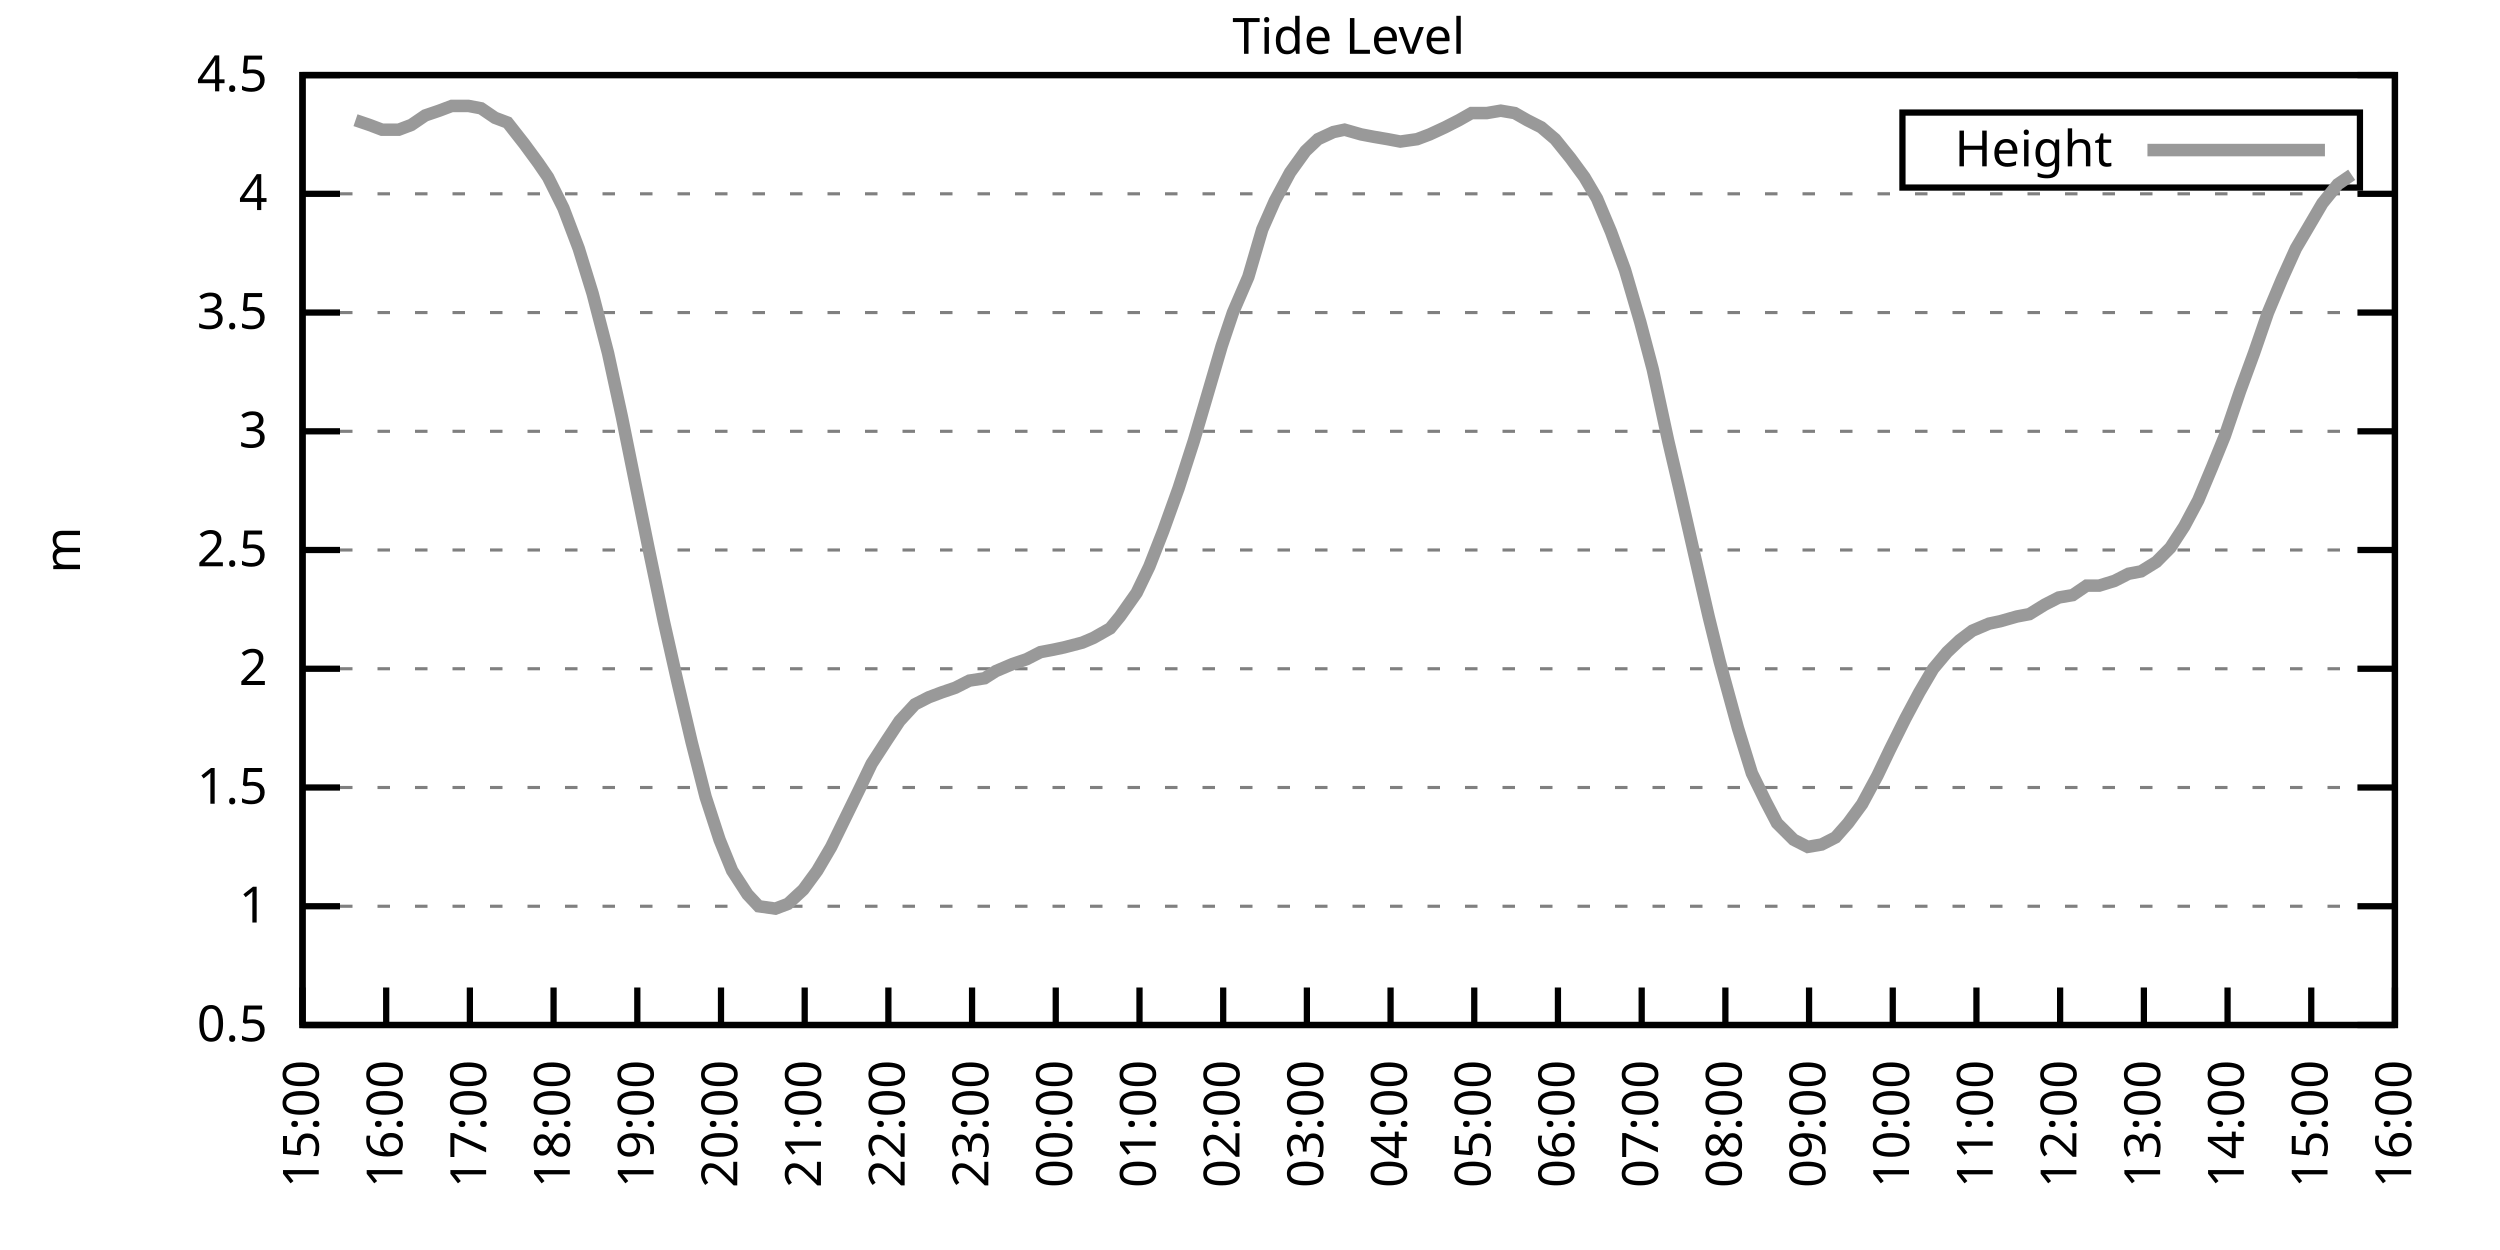
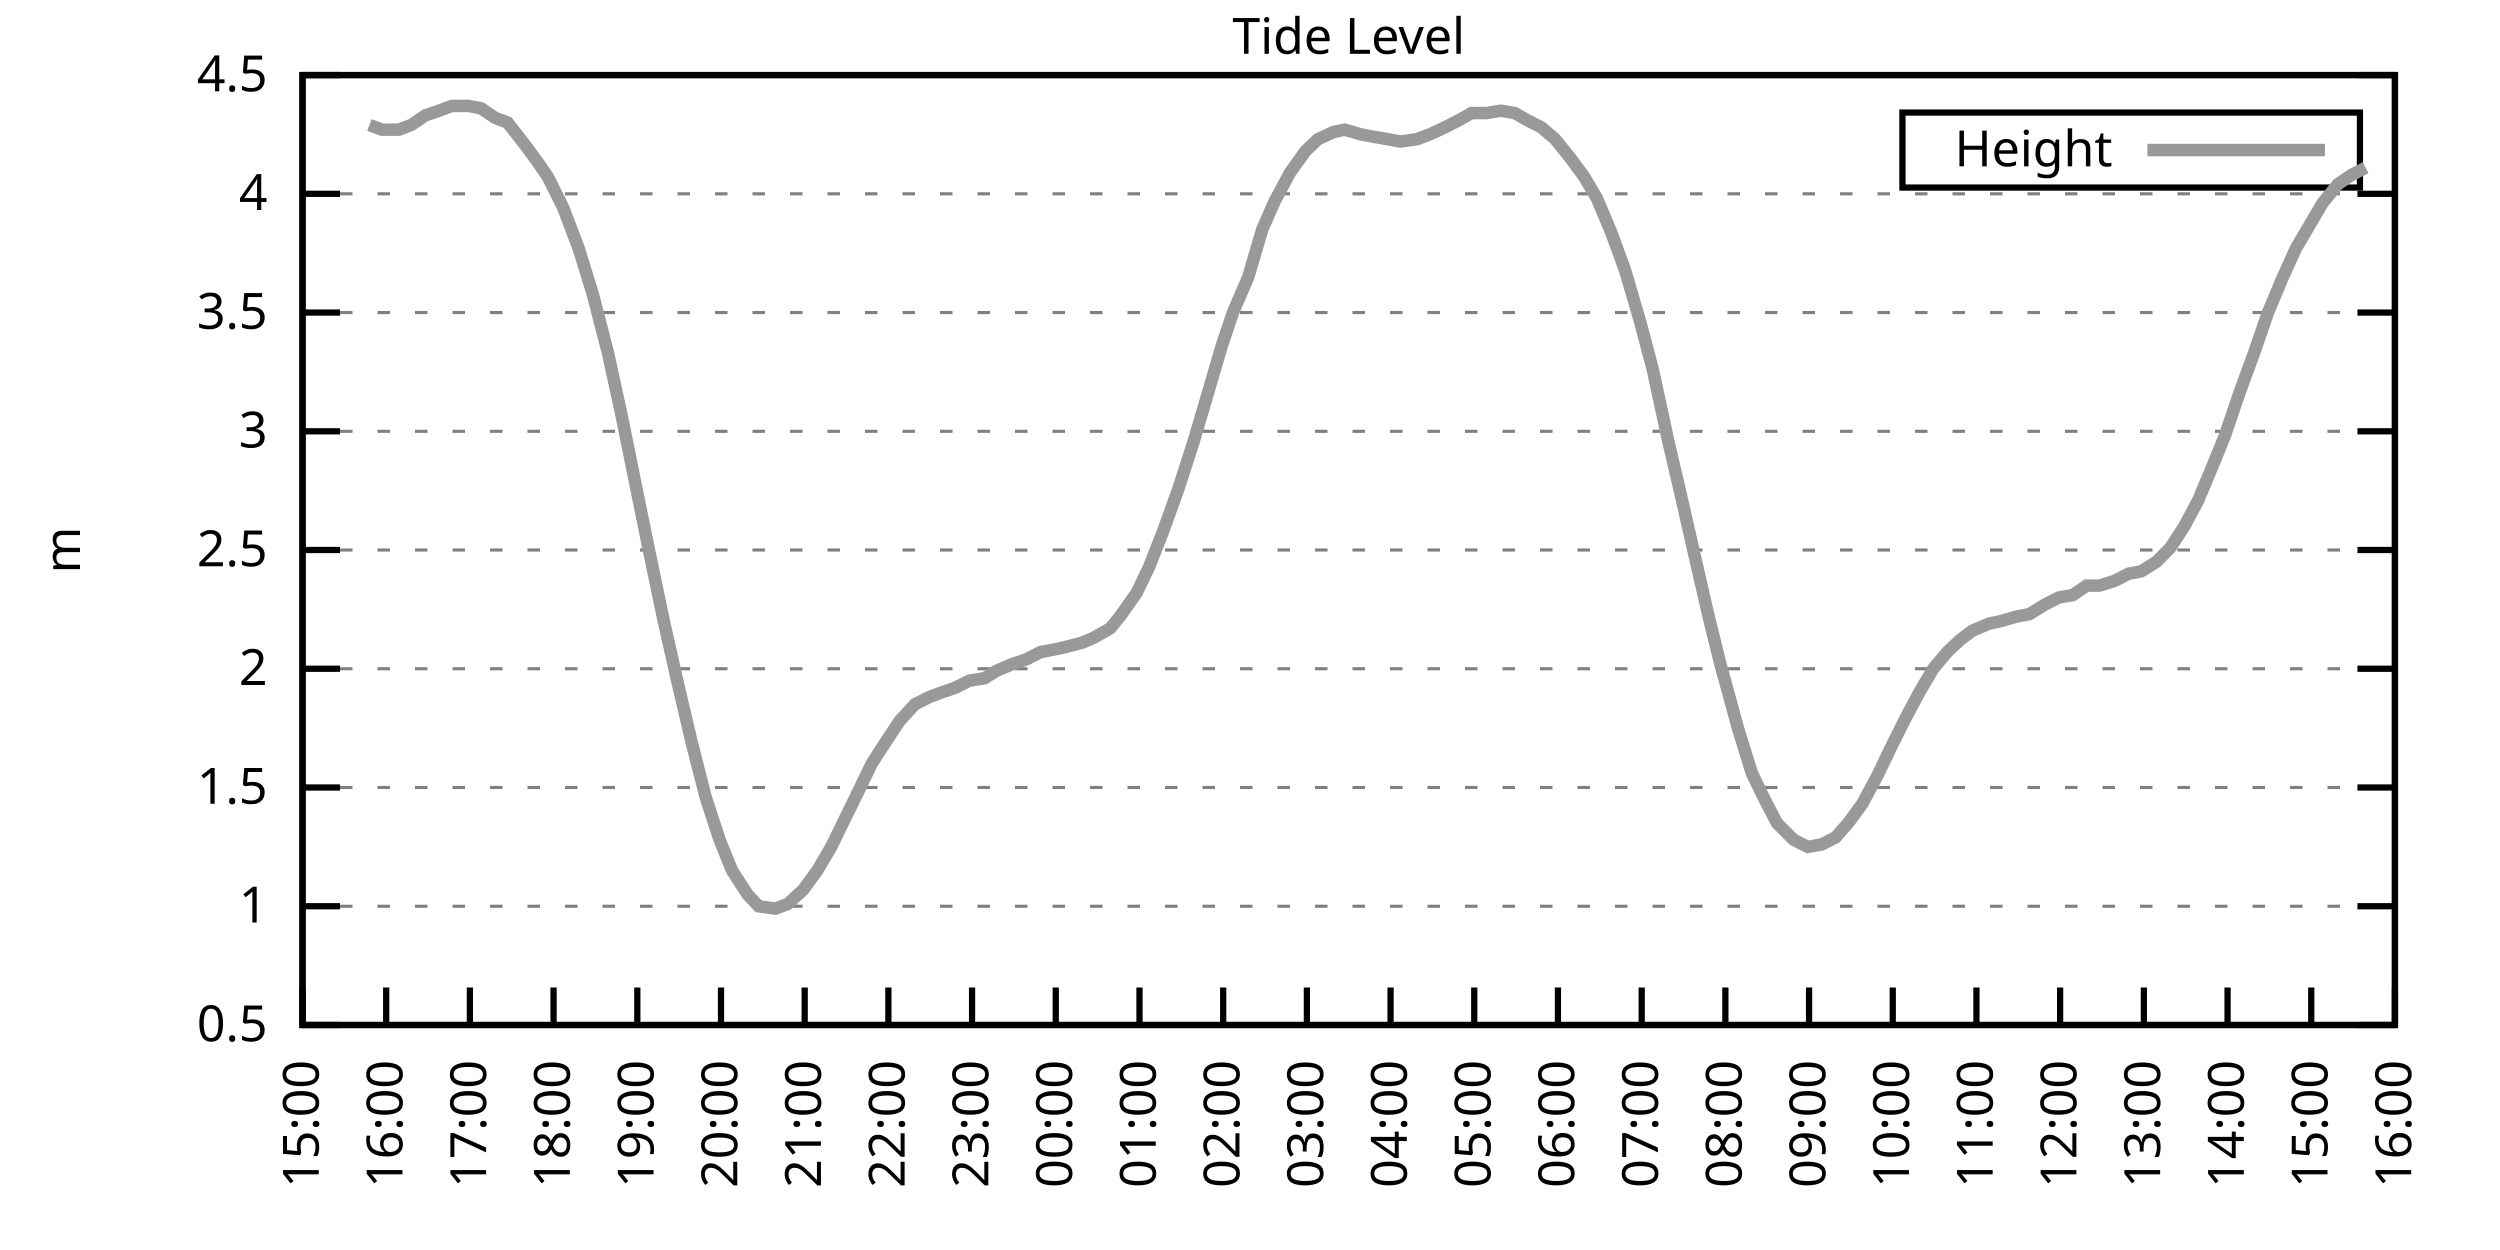
<svg xmlns="http://www.w3.org/2000/svg" xmlns:xlink="http://www.w3.org/1999/xlink" width="400" height="200" viewBox="0 0 400 200">
  <g id="gnuplot_canvas">
    <rect x="0" y="0" width="400" height="200" fill="none" />
    <defs>
      <circle id="gpDot" r="0.5" stroke-width="0.5" stroke="currentColor" />
      <path id="gpPt0" stroke-width="0.333" stroke="currentColor" d="M-1,0 h2 M0,-1 v2" />
      <path id="gpPt1" stroke-width="0.333" stroke="currentColor" d="M-1,-1 L1,1 M1,-1 L-1,1" />
      <path id="gpPt2" stroke-width="0.333" stroke="currentColor" d="M-1,0 L1,0 M0,-1 L0,1 M-1,-1 L1,1 M-1,1 L1,-1" />
      <rect id="gpPt3" stroke-width="0.333" stroke="currentColor" x="-1" y="-1" width="2" height="2" />
      <rect id="gpPt4" stroke-width="0.333" stroke="currentColor" fill="currentColor" x="-1" y="-1" width="2" height="2" />
      <circle id="gpPt5" stroke-width="0.333" stroke="currentColor" cx="0" cy="0" r="1" />
      <use xlink:href="#gpPt5" id="gpPt6" fill="currentColor" stroke="none" />
      <path id="gpPt7" stroke-width="0.333" stroke="currentColor" d="M0,-1.33 L-1.33,0.67 L1.33,0.67 z" />
      <use xlink:href="#gpPt7" id="gpPt8" fill="currentColor" stroke="none" />
      <use xlink:href="#gpPt7" id="gpPt9" stroke="currentColor" transform="rotate(180)" />
      <use xlink:href="#gpPt9" id="gpPt10" fill="currentColor" stroke="none" />
      <use xlink:href="#gpPt3" id="gpPt11" stroke="currentColor" transform="rotate(45)" />
      <use xlink:href="#gpPt11" id="gpPt12" fill="currentColor" stroke="none" />
      <path id="gpPt13" stroke-width="0.333" stroke="currentColor" d="M0,1.330 L1.265,0.411 L0.782,-1.067 L-0.782,-1.076 L-1.265,0.411 z" />
      <use xlink:href="#gpPt13" id="gpPt14" fill="currentColor" stroke="none" />
      <filter id="textbox" filterUnits="objectBoundingBox" x="0" y="0" height="1" width="1">
        <feFlood flood-color="white" flood-opacity="1" result="bgnd" />
        <feComposite in="SourceGraphic" in2="bgnd" operator="atop" />
      </filter>
      <filter id="greybox" filterUnits="objectBoundingBox" x="0" y="0" height="1" width="1">
        <feFlood flood-color="lightgrey" flood-opacity="1" result="grey" />
        <feComposite in="SourceGraphic" in2="grey" operator="atop" />
      </filter>
    </defs>
    <g fill="none" color="white" stroke="currentColor" stroke-width="1.00" stroke-linecap="butt" stroke-linejoin="miter">
</g>
    <g fill="none" color="black" stroke="currentColor" stroke-width="1.00" stroke-linecap="butt" stroke-linejoin="miter">
      <g stroke="none" shape-rendering="crispEdges">
        <polygon fill="rgb(255, 255, 255)" points="48.40,164.00 383.18,164.00 383.18,12.02 48.40,12.02 " />
      </g>
    </g>
    <g fill="none" color="black" stroke="currentColor" stroke-width="1.00" stroke-linecap="butt" stroke-linejoin="miter">
</g>
    <g fill="none" color="black" stroke="black" stroke-width="0.50" stroke-linecap="butt" stroke-linejoin="miter">
</g>
    <g fill="none" color="gray" stroke="currentColor" stroke-width="0.50" stroke-linecap="butt" stroke-linejoin="miter">
      <path stroke="gray" stroke-dasharray="2,4" class="gridline" d="M48.40,164.00 L383.19,164.00  " />
    </g>
    <g fill="none" color="gray" stroke="gray" stroke-width="1.00" stroke-linecap="butt" stroke-linejoin="miter">
</g>
    <g fill="none" color="black" stroke="currentColor" stroke-width="1.00" stroke-linecap="butt" stroke-linejoin="miter">
      <path stroke="black" d="M48.40,164.00 L54.40,164.00 M383.19,164.00 L377.19,164.00  " />
      <g transform="translate(42.80,166.60)" stroke="none" fill="black" font-family="Sans" font-size="8.00" text-anchor="end">
        <text>
          <tspan font-family="Sans"> 0.5</tspan>
        </text>
      </g>
    </g>
    <g fill="none" color="black" stroke="currentColor" stroke-width="1.00" stroke-linecap="butt" stroke-linejoin="miter">
</g>
    <g fill="none" color="black" stroke="black" stroke-width="0.50" stroke-linecap="butt" stroke-linejoin="miter">
</g>
    <g fill="none" color="gray" stroke="currentColor" stroke-width="0.50" stroke-linecap="butt" stroke-linejoin="miter">
      <path stroke="gray" stroke-dasharray="2,4" class="gridline" d="M48.40,145.00 L383.19,145.00  " />
    </g>
    <g fill="none" color="gray" stroke="gray" stroke-width="1.00" stroke-linecap="butt" stroke-linejoin="miter">
</g>
    <g fill="none" color="black" stroke="currentColor" stroke-width="1.00" stroke-linecap="butt" stroke-linejoin="miter">
      <path stroke="black" d="M48.40,145.00 L54.40,145.00 M383.19,145.00 L377.19,145.00  " />
      <g transform="translate(42.80,147.60)" stroke="none" fill="black" font-family="Sans" font-size="8.00" text-anchor="end">
        <text>
          <tspan font-family="Sans"> 1</tspan>
        </text>
      </g>
    </g>
    <g fill="none" color="black" stroke="currentColor" stroke-width="1.00" stroke-linecap="butt" stroke-linejoin="miter">
</g>
    <g fill="none" color="black" stroke="black" stroke-width="0.50" stroke-linecap="butt" stroke-linejoin="miter">
</g>
    <g fill="none" color="gray" stroke="currentColor" stroke-width="0.50" stroke-linecap="butt" stroke-linejoin="miter">
      <path stroke="gray" stroke-dasharray="2,4" class="gridline" d="M48.40,126.00 L383.19,126.00  " />
    </g>
    <g fill="none" color="gray" stroke="gray" stroke-width="1.00" stroke-linecap="butt" stroke-linejoin="miter">
</g>
    <g fill="none" color="black" stroke="currentColor" stroke-width="1.00" stroke-linecap="butt" stroke-linejoin="miter">
      <path stroke="black" d="M48.40,126.00 L54.40,126.00 M383.19,126.00 L377.19,126.00  " />
      <g transform="translate(42.80,128.60)" stroke="none" fill="black" font-family="Sans" font-size="8.00" text-anchor="end">
        <text>
          <tspan font-family="Sans"> 1.5</tspan>
        </text>
      </g>
    </g>
    <g fill="none" color="black" stroke="currentColor" stroke-width="1.00" stroke-linecap="butt" stroke-linejoin="miter">
</g>
    <g fill="none" color="black" stroke="black" stroke-width="0.50" stroke-linecap="butt" stroke-linejoin="miter">
</g>
    <g fill="none" color="gray" stroke="currentColor" stroke-width="0.50" stroke-linecap="butt" stroke-linejoin="miter">
      <path stroke="gray" stroke-dasharray="2,4" class="gridline" d="M48.40,107.00 L383.19,107.00  " />
    </g>
    <g fill="none" color="gray" stroke="gray" stroke-width="1.00" stroke-linecap="butt" stroke-linejoin="miter">
</g>
    <g fill="none" color="black" stroke="currentColor" stroke-width="1.00" stroke-linecap="butt" stroke-linejoin="miter">
      <path stroke="black" d="M48.40,107.00 L54.40,107.00 M383.19,107.00 L377.19,107.00  " />
      <g transform="translate(42.80,109.60)" stroke="none" fill="black" font-family="Sans" font-size="8.00" text-anchor="end">
        <text>
          <tspan font-family="Sans"> 2</tspan>
        </text>
      </g>
    </g>
    <g fill="none" color="black" stroke="currentColor" stroke-width="1.00" stroke-linecap="butt" stroke-linejoin="miter">
</g>
    <g fill="none" color="black" stroke="black" stroke-width="0.50" stroke-linecap="butt" stroke-linejoin="miter">
</g>
    <g fill="none" color="gray" stroke="currentColor" stroke-width="0.50" stroke-linecap="butt" stroke-linejoin="miter">
      <path stroke="gray" stroke-dasharray="2,4" class="gridline" d="M48.40,88.00 L383.19,88.00  " />
    </g>
    <g fill="none" color="gray" stroke="gray" stroke-width="1.00" stroke-linecap="butt" stroke-linejoin="miter">
</g>
    <g fill="none" color="black" stroke="currentColor" stroke-width="1.00" stroke-linecap="butt" stroke-linejoin="miter">
      <path stroke="black" d="M48.40,88.00 L54.40,88.00 M383.19,88.00 L377.19,88.00  " />
      <g transform="translate(42.80,90.60)" stroke="none" fill="black" font-family="Sans" font-size="8.00" text-anchor="end">
        <text>
          <tspan font-family="Sans"> 2.5</tspan>
        </text>
      </g>
    </g>
    <g fill="none" color="black" stroke="currentColor" stroke-width="1.00" stroke-linecap="butt" stroke-linejoin="miter">
</g>
    <g fill="none" color="black" stroke="black" stroke-width="0.50" stroke-linecap="butt" stroke-linejoin="miter">
</g>
    <g fill="none" color="gray" stroke="currentColor" stroke-width="0.50" stroke-linecap="butt" stroke-linejoin="miter">
      <path stroke="gray" stroke-dasharray="2,4" class="gridline" d="M48.40,69.01 L383.19,69.01  " />
    </g>
    <g fill="none" color="gray" stroke="gray" stroke-width="1.00" stroke-linecap="butt" stroke-linejoin="miter">
</g>
    <g fill="none" color="black" stroke="currentColor" stroke-width="1.00" stroke-linecap="butt" stroke-linejoin="miter">
      <path stroke="black" d="M48.40,69.01 L54.40,69.01 M383.19,69.01 L377.19,69.01  " />
      <g transform="translate(42.80,71.61)" stroke="none" fill="black" font-family="Sans" font-size="8.00" text-anchor="end">
        <text>
          <tspan font-family="Sans"> 3</tspan>
        </text>
      </g>
    </g>
    <g fill="none" color="black" stroke="currentColor" stroke-width="1.00" stroke-linecap="butt" stroke-linejoin="miter">
</g>
    <g fill="none" color="black" stroke="black" stroke-width="0.50" stroke-linecap="butt" stroke-linejoin="miter">
</g>
    <g fill="none" color="gray" stroke="currentColor" stroke-width="0.50" stroke-linecap="butt" stroke-linejoin="miter">
      <path stroke="gray" stroke-dasharray="2,4" class="gridline" d="M48.40,50.01 L383.19,50.01  " />
    </g>
    <g fill="none" color="gray" stroke="gray" stroke-width="1.00" stroke-linecap="butt" stroke-linejoin="miter">
</g>
    <g fill="none" color="black" stroke="currentColor" stroke-width="1.00" stroke-linecap="butt" stroke-linejoin="miter">
      <path stroke="black" d="M48.40,50.01 L54.40,50.01 M383.19,50.01 L377.19,50.01  " />
      <g transform="translate(42.80,52.61)" stroke="none" fill="black" font-family="Sans" font-size="8.00" text-anchor="end">
        <text>
          <tspan font-family="Sans"> 3.5</tspan>
        </text>
      </g>
    </g>
    <g fill="none" color="black" stroke="currentColor" stroke-width="1.00" stroke-linecap="butt" stroke-linejoin="miter">
</g>
    <g fill="none" color="black" stroke="black" stroke-width="0.50" stroke-linecap="butt" stroke-linejoin="miter">
</g>
    <g fill="none" color="gray" stroke="currentColor" stroke-width="0.50" stroke-linecap="butt" stroke-linejoin="miter">
      <path stroke="gray" stroke-dasharray="2,4" class="gridline" d="M48.40,31.01 L383.19,31.01  " />
    </g>
    <g fill="none" color="gray" stroke="gray" stroke-width="1.00" stroke-linecap="butt" stroke-linejoin="miter">
</g>
    <g fill="none" color="black" stroke="currentColor" stroke-width="1.00" stroke-linecap="butt" stroke-linejoin="miter">
      <path stroke="black" d="M48.40,31.01 L54.40,31.01 M383.19,31.01 L377.19,31.01  " />
      <g transform="translate(42.80,33.61)" stroke="none" fill="black" font-family="Sans" font-size="8.00" text-anchor="end">
        <text>
          <tspan font-family="Sans"> 4</tspan>
        </text>
      </g>
    </g>
    <g fill="none" color="black" stroke="currentColor" stroke-width="1.00" stroke-linecap="butt" stroke-linejoin="miter">
</g>
    <g fill="none" color="black" stroke="black" stroke-width="0.50" stroke-linecap="butt" stroke-linejoin="miter">
</g>
    <g fill="none" color="gray" stroke="currentColor" stroke-width="0.50" stroke-linecap="butt" stroke-linejoin="miter">
      <path stroke="gray" stroke-dasharray="2,4" class="gridline" d="M48.40,12.01 L383.19,12.01  " />
    </g>
    <g fill="none" color="gray" stroke="gray" stroke-width="1.00" stroke-linecap="butt" stroke-linejoin="miter">
</g>
    <g fill="none" color="black" stroke="currentColor" stroke-width="1.00" stroke-linecap="butt" stroke-linejoin="miter">
      <path stroke="black" d="M48.40,12.01 L54.40,12.01 M383.19,12.01 L377.19,12.01  " />
      <g transform="translate(42.80,14.61)" stroke="none" fill="black" font-family="Sans" font-size="8.00" text-anchor="end">
        <text>
          <tspan font-family="Sans"> 4.5</tspan>
        </text>
      </g>
    </g>
    <g fill="none" color="black" stroke="currentColor" stroke-width="1.00" stroke-linecap="butt" stroke-linejoin="miter">
      <path stroke="black" d="M48.40,164.00 L48.40,158.00  " />
      <g transform="translate(51.00,169.60) rotate(270.00)" stroke="none" fill="black" font-family="Sans" font-size="8.00" text-anchor="end">
        <text>
          <tspan font-family="Sans">15:00</tspan>
        </text>
      </g>
    </g>
    <g fill="none" color="black" stroke="currentColor" stroke-width="1.00" stroke-linecap="butt" stroke-linejoin="miter">
      <path stroke="black" d="M61.79,164.00 L61.79,158.00  " />
      <g transform="translate(64.39,169.60) rotate(270.00)" stroke="none" fill="black" font-family="Sans" font-size="8.00" text-anchor="end">
        <text>
          <tspan font-family="Sans">16:00</tspan>
        </text>
      </g>
    </g>
    <g fill="none" color="black" stroke="currentColor" stroke-width="1.00" stroke-linecap="butt" stroke-linejoin="miter">
      <path stroke="black" d="M75.18,164.00 L75.18,158.00  " />
      <g transform="translate(77.78,169.60) rotate(270.00)" stroke="none" fill="black" font-family="Sans" font-size="8.00" text-anchor="end">
        <text>
          <tspan font-family="Sans">17:00</tspan>
        </text>
      </g>
    </g>
    <g fill="none" color="black" stroke="currentColor" stroke-width="1.00" stroke-linecap="butt" stroke-linejoin="miter">
      <path stroke="black" d="M88.57,164.00 L88.57,158.00  " />
      <g transform="translate(91.17,169.60) rotate(270.00)" stroke="none" fill="black" font-family="Sans" font-size="8.00" text-anchor="end">
        <text>
          <tspan font-family="Sans">18:00</tspan>
        </text>
      </g>
    </g>
    <g fill="none" color="black" stroke="currentColor" stroke-width="1.00" stroke-linecap="butt" stroke-linejoin="miter">
      <path stroke="black" d="M101.97,164.00 L101.97,158.00  " />
      <g transform="translate(104.57,169.60) rotate(270.00)" stroke="none" fill="black" font-family="Sans" font-size="8.00" text-anchor="end">
        <text>
          <tspan font-family="Sans">19:00</tspan>
        </text>
      </g>
    </g>
    <g fill="none" color="black" stroke="currentColor" stroke-width="1.00" stroke-linecap="butt" stroke-linejoin="miter">
      <path stroke="black" d="M115.36,164.00 L115.36,158.00  " />
      <g transform="translate(117.96,169.60) rotate(270.00)" stroke="none" fill="black" font-family="Sans" font-size="8.00" text-anchor="end">
        <text>
          <tspan font-family="Sans">20:00</tspan>
        </text>
      </g>
    </g>
    <g fill="none" color="black" stroke="currentColor" stroke-width="1.00" stroke-linecap="butt" stroke-linejoin="miter">
      <path stroke="black" d="M128.75,164.00 L128.75,158.00  " />
      <g transform="translate(131.35,169.60) rotate(270.00)" stroke="none" fill="black" font-family="Sans" font-size="8.00" text-anchor="end">
        <text>
          <tspan font-family="Sans">21:00</tspan>
        </text>
      </g>
    </g>
    <g fill="none" color="black" stroke="currentColor" stroke-width="1.00" stroke-linecap="butt" stroke-linejoin="miter">
      <path stroke="black" d="M142.14,164.00 L142.14,158.00  " />
      <g transform="translate(144.74,169.60) rotate(270.00)" stroke="none" fill="black" font-family="Sans" font-size="8.00" text-anchor="end">
        <text>
          <tspan font-family="Sans">22:00</tspan>
        </text>
      </g>
    </g>
    <g fill="none" color="black" stroke="currentColor" stroke-width="1.00" stroke-linecap="butt" stroke-linejoin="miter">
      <path stroke="black" d="M155.53,164.00 L155.53,158.00  " />
      <g transform="translate(158.13,169.60) rotate(270.00)" stroke="none" fill="black" font-family="Sans" font-size="8.00" text-anchor="end">
        <text>
          <tspan font-family="Sans">23:00</tspan>
        </text>
      </g>
    </g>
    <g fill="none" color="black" stroke="currentColor" stroke-width="1.00" stroke-linecap="butt" stroke-linejoin="miter">
      <path stroke="black" d="M168.92,164.00 L168.92,158.00  " />
      <g transform="translate(171.52,169.60) rotate(270.00)" stroke="none" fill="black" font-family="Sans" font-size="8.00" text-anchor="end">
        <text>
          <tspan font-family="Sans">00:00</tspan>
        </text>
      </g>
    </g>
    <g fill="none" color="black" stroke="currentColor" stroke-width="1.00" stroke-linecap="butt" stroke-linejoin="miter">
      <path stroke="black" d="M182.32,164.00 L182.32,158.00  " />
      <g transform="translate(184.92,169.60) rotate(270.00)" stroke="none" fill="black" font-family="Sans" font-size="8.00" text-anchor="end">
        <text>
          <tspan font-family="Sans">01:00</tspan>
        </text>
      </g>
    </g>
    <g fill="none" color="black" stroke="currentColor" stroke-width="1.00" stroke-linecap="butt" stroke-linejoin="miter">
      <path stroke="black" d="M195.71,164.00 L195.71,158.00  " />
      <g transform="translate(198.31,169.60) rotate(270.00)" stroke="none" fill="black" font-family="Sans" font-size="8.00" text-anchor="end">
        <text>
          <tspan font-family="Sans">02:00</tspan>
        </text>
      </g>
    </g>
    <g fill="none" color="black" stroke="currentColor" stroke-width="1.00" stroke-linecap="butt" stroke-linejoin="miter">
      <path stroke="black" d="M209.10,164.00 L209.10,158.00  " />
      <g transform="translate(211.70,169.60) rotate(270.00)" stroke="none" fill="black" font-family="Sans" font-size="8.00" text-anchor="end">
        <text>
          <tspan font-family="Sans">03:00</tspan>
        </text>
      </g>
    </g>
    <g fill="none" color="black" stroke="currentColor" stroke-width="1.00" stroke-linecap="butt" stroke-linejoin="miter">
      <path stroke="black" d="M222.49,164.00 L222.49,158.00  " />
      <g transform="translate(225.09,169.60) rotate(270.00)" stroke="none" fill="black" font-family="Sans" font-size="8.00" text-anchor="end">
        <text>
          <tspan font-family="Sans">04:00</tspan>
        </text>
      </g>
    </g>
    <g fill="none" color="black" stroke="currentColor" stroke-width="1.00" stroke-linecap="butt" stroke-linejoin="miter">
      <path stroke="black" d="M235.88,164.00 L235.88,158.00  " />
      <g transform="translate(238.48,169.60) rotate(270.00)" stroke="none" fill="black" font-family="Sans" font-size="8.00" text-anchor="end">
        <text>
          <tspan font-family="Sans">05:00</tspan>
        </text>
      </g>
    </g>
    <g fill="none" color="black" stroke="currentColor" stroke-width="1.00" stroke-linecap="butt" stroke-linejoin="miter">
      <path stroke="black" d="M249.27,164.00 L249.27,158.00  " />
      <g transform="translate(251.87,169.60) rotate(270.00)" stroke="none" fill="black" font-family="Sans" font-size="8.00" text-anchor="end">
        <text>
          <tspan font-family="Sans">06:00</tspan>
        </text>
      </g>
    </g>
    <g fill="none" color="black" stroke="currentColor" stroke-width="1.00" stroke-linecap="butt" stroke-linejoin="miter">
      <path stroke="black" d="M262.67,164.00 L262.67,158.00  " />
      <g transform="translate(265.27,169.60) rotate(270.00)" stroke="none" fill="black" font-family="Sans" font-size="8.00" text-anchor="end">
        <text>
          <tspan font-family="Sans">07:00</tspan>
        </text>
      </g>
    </g>
    <g fill="none" color="black" stroke="currentColor" stroke-width="1.00" stroke-linecap="butt" stroke-linejoin="miter">
      <path stroke="black" d="M276.06,164.00 L276.06,158.00  " />
      <g transform="translate(278.66,169.60) rotate(270.00)" stroke="none" fill="black" font-family="Sans" font-size="8.00" text-anchor="end">
        <text>
          <tspan font-family="Sans">08:00</tspan>
        </text>
      </g>
    </g>
    <g fill="none" color="black" stroke="currentColor" stroke-width="1.00" stroke-linecap="butt" stroke-linejoin="miter">
      <path stroke="black" d="M289.45,164.00 L289.45,158.00  " />
      <g transform="translate(292.05,169.60) rotate(270.00)" stroke="none" fill="black" font-family="Sans" font-size="8.00" text-anchor="end">
        <text>
          <tspan font-family="Sans">09:00</tspan>
        </text>
      </g>
    </g>
    <g fill="none" color="black" stroke="currentColor" stroke-width="1.00" stroke-linecap="butt" stroke-linejoin="miter">
      <path stroke="black" d="M302.84,164.00 L302.84,158.00  " />
      <g transform="translate(305.44,169.60) rotate(270.00)" stroke="none" fill="black" font-family="Sans" font-size="8.00" text-anchor="end">
        <text>
          <tspan font-family="Sans">10:00</tspan>
        </text>
      </g>
    </g>
    <g fill="none" color="black" stroke="currentColor" stroke-width="1.00" stroke-linecap="butt" stroke-linejoin="miter">
      <path stroke="black" d="M316.23,164.00 L316.23,158.00  " />
      <g transform="translate(318.83,169.60) rotate(270.00)" stroke="none" fill="black" font-family="Sans" font-size="8.00" text-anchor="end">
        <text>
          <tspan font-family="Sans">11:00</tspan>
        </text>
      </g>
    </g>
    <g fill="none" color="black" stroke="currentColor" stroke-width="1.00" stroke-linecap="butt" stroke-linejoin="miter">
      <path stroke="black" d="M329.62,164.00 L329.62,158.00  " />
      <g transform="translate(332.22,169.60) rotate(270.00)" stroke="none" fill="black" font-family="Sans" font-size="8.00" text-anchor="end">
        <text>
          <tspan font-family="Sans">12:00</tspan>
        </text>
      </g>
    </g>
    <g fill="none" color="black" stroke="currentColor" stroke-width="1.00" stroke-linecap="butt" stroke-linejoin="miter">
      <path stroke="black" d="M343.02,164.00 L343.02,158.00  " />
      <g transform="translate(345.62,169.60) rotate(270.00)" stroke="none" fill="black" font-family="Sans" font-size="8.00" text-anchor="end">
        <text>
          <tspan font-family="Sans">13:00</tspan>
        </text>
      </g>
    </g>
    <g fill="none" color="black" stroke="currentColor" stroke-width="1.00" stroke-linecap="butt" stroke-linejoin="miter">
      <path stroke="black" d="M356.41,164.00 L356.41,158.00  " />
      <g transform="translate(359.01,169.60) rotate(270.00)" stroke="none" fill="black" font-family="Sans" font-size="8.00" text-anchor="end">
        <text>
          <tspan font-family="Sans">14:00</tspan>
        </text>
      </g>
    </g>
    <g fill="none" color="black" stroke="currentColor" stroke-width="1.00" stroke-linecap="butt" stroke-linejoin="miter">
      <path stroke="black" d="M369.80,164.00 L369.80,158.00  " />
      <g transform="translate(372.40,169.60) rotate(270.00)" stroke="none" fill="black" font-family="Sans" font-size="8.00" text-anchor="end">
        <text>
          <tspan font-family="Sans">15:00</tspan>
        </text>
      </g>
    </g>
    <g fill="none" color="black" stroke="currentColor" stroke-width="1.00" stroke-linecap="butt" stroke-linejoin="miter">
      <path stroke="black" d="M383.19,164.00 L383.19,158.00  " />
      <g transform="translate(385.79,169.60) rotate(270.00)" stroke="none" fill="black" font-family="Sans" font-size="8.00" text-anchor="end">
        <text>
          <tspan font-family="Sans">16:00</tspan>
        </text>
      </g>
    </g>
    <g fill="none" color="black" stroke="currentColor" stroke-width="1.00" stroke-linecap="butt" stroke-linejoin="miter">
</g>
    <g fill="none" color="black" stroke="currentColor" stroke-width="1.00" stroke-linecap="butt" stroke-linejoin="miter">
      <path stroke="black" d="M48.40,12.01 L48.40,164.00 L383.19,164.00 L383.19,12.01 L48.40,12.01 Z  " />
    </g>
    <g fill="none" color="black" stroke="currentColor" stroke-width="1.00" stroke-linecap="butt" stroke-linejoin="miter">
</g>
    <g fill="none" color="black" stroke="currentColor" stroke-width="1.00" stroke-linecap="butt" stroke-linejoin="miter">
      <path stroke="black" d="M304.39,30.01 L304.39,18.01 L377.59,18.01 L377.59,30.01 L304.39,30.01 Z  " />
    </g>
    <g id="Tide_level_plot_1">
      <g fill="none" color="white" stroke="black" stroke-width="2.00" stroke-linecap="butt" stroke-linejoin="miter">
</g>
      <g fill="none" color="black" stroke="currentColor" stroke-width="2.00" stroke-linecap="butt" stroke-linejoin="miter">
        <g transform="translate(337.99,26.61)" stroke="none" fill="black" font-family="Sans" font-size="8.00" text-anchor="end">
          <text>
            <tspan font-family="Sans">Height</tspan>
          </text>
        </g>
      </g>
      <g fill="none" color="black" stroke="currentColor" stroke-width="2.00" stroke-linecap="butt" stroke-linejoin="miter">
-         <path stroke="rgb(153, 153, 153)" d="M343.59,24.01 L371.99,24.01 M56.88,19.23 L59.11,19.99 L61.12,20.75 L63.80,20.75 L65.81,19.99 L68.04,18.47   L70.27,17.71 L72.28,16.95 L74.96,16.95 L76.97,17.33 L79.20,18.85 L81.21,19.61 L83.89,23.03 L86.12,26.07   L87.68,28.35 L90.14,33.29 L92.59,39.75 L94.82,46.97 L97.28,56.47 L99.51,66.73 L101.74,77.75 L103.75,87.63   L106.21,99.40 L108.44,109.28 L110.67,118.78 L112.90,127.52 L115.13,134.36 L117.14,139.30 L119.60,143.10 L121.38,145.00   L124.06,145.38 L126.07,144.62 L128.53,142.34 L130.76,139.30 L132.99,135.50 L135.22,130.94 L137.45,126.38 L139.46,122.20   L141.92,118.40 L143.93,115.36 L146.38,112.70 L148.61,111.56 L150.62,110.80 L152.85,110.04 L155.09,108.90 L157.54,108.52   L159.33,107.38 L162.01,106.24 L164.24,105.48 L166.47,104.34 L168.48,103.96 L170.26,103.58 L173.17,102.82 L174.95,102.06   L177.63,100.54 L179.19,98.64 L181.87,94.84 L183.88,90.66 L186.11,84.97 L188.57,78.13 L191.02,70.53 L192.81,64.45   L195.48,55.33 L197.27,50.01 L199.73,44.31 L201.96,36.71 L203.97,32.15 L206.42,27.59 L208.88,24.17 L210.88,22.27   L213.34,21.13 L215.13,20.75 L217.80,21.51 L219.81,21.89 L222.04,22.27 L224.05,22.65 L226.73,22.27 L228.74,21.51   L231.20,20.37 L233.43,19.23 L235.44,18.09 L237.89,18.09 L240.12,17.71 L242.36,18.09 L244.36,19.23 L246.60,20.37   L248.83,22.27 L251.28,25.31 L253.51,28.35 L255.52,31.77 L257.76,37.09 L259.99,43.17 L262.44,51.53 L264.45,59.13   L266.91,70.53 L268.69,78.13 L271.37,89.90 L273.38,98.64 L275.16,105.86 L278.07,116.50 L280.30,123.72 L282.53,128.28   L284.32,131.70 L286.99,134.36 L289.23,135.50 L291.46,135.12 L293.69,133.98 L295.70,131.70 L297.93,128.66 L300.39,124.10   L302.39,119.92 L304.85,114.98 L307.08,110.80 L309.31,107.00 L311.54,104.34 L313.55,102.44 L315.56,100.92 L318.24,99.78   L320.03,99.40 L322.70,98.64 L324.71,98.26 L327.17,96.74 L329.40,95.60 L331.63,95.22 L333.86,93.70 L335.87,93.70   L338.33,92.94 L340.56,91.80 L342.57,91.42 L345.02,89.90 L347.26,87.63 L349.49,84.21 L351.72,80.03 L353.95,74.71   L355.96,69.77 L358.42,62.55 L360.65,56.47 L362.88,50.01 L365.11,44.69 L367.34,39.75 L369.13,36.71 L371.58,32.53   L374.04,29.49 L376.27,27.97  " />
+         <path stroke="rgb(153, 153, 153)" d="M343.59,24.01 L371.99,24.01 M59.11,19.99 L61.12,20.75 L63.80,20.75 L65.81,19.99 L68.04,18.47 L70.27,17.71   L72.28,16.95 L74.96,16.95 L76.97,17.33 L79.20,18.85 L81.21,19.61 L83.89,23.03 L86.12,26.07 L87.68,28.35   L90.14,33.29 L92.59,39.75 L94.82,46.97 L97.28,56.47 L99.51,66.73 L101.74,77.75 L103.75,87.63 L106.21,99.40   L108.44,109.28 L110.67,118.78 L112.90,127.52 L115.13,134.36 L117.14,139.30 L119.60,143.10 L121.38,145.00 L124.06,145.38   L126.07,144.62 L128.53,142.34 L130.76,139.30 L132.99,135.50 L135.22,130.94 L137.45,126.38 L139.46,122.20 L141.92,118.40   L143.93,115.36 L146.38,112.70 L148.61,111.56 L150.62,110.80 L152.85,110.04 L155.09,108.90 L157.54,108.52 L159.33,107.38   L162.01,106.24 L164.24,105.48 L166.47,104.34 L168.48,103.96 L170.26,103.58 L173.17,102.82 L174.95,102.06 L177.63,100.54   L179.19,98.64 L181.87,94.84 L183.88,90.66 L186.11,84.97 L188.57,78.13 L191.02,70.53 L192.81,64.45 L195.48,55.33   L197.27,50.01 L199.73,44.31 L201.96,36.71 L203.97,32.15 L206.42,27.59 L208.88,24.17 L210.88,22.27 L213.34,21.13   L215.13,20.75 L217.80,21.51 L219.81,21.89 L222.04,22.27 L224.05,22.65 L226.73,22.27 L228.74,21.51 L231.20,20.37   L233.43,19.23 L235.44,18.09 L237.89,18.09 L240.12,17.71 L242.36,18.09 L244.36,19.23 L246.60,20.37 L248.83,22.27   L251.28,25.31 L253.51,28.35 L255.52,31.77 L257.76,37.09 L259.99,43.17 L262.44,51.53 L264.45,59.13 L266.91,70.53   L268.69,78.13 L271.37,89.90 L273.38,98.64 L275.16,105.86 L278.07,116.50 L280.30,123.72 L282.53,128.28 L284.32,131.70   L286.99,134.36 L289.23,135.50 L291.46,135.12 L293.69,133.98 L295.70,131.70 L297.93,128.66 L300.39,124.10 L302.39,119.92   L304.85,114.98 L307.08,110.80 L309.31,107.00 L311.54,104.34 L313.55,102.44 L315.56,100.92 L318.24,99.78 L320.03,99.40   L322.70,98.64 L324.71,98.26 L327.17,96.74 L329.40,95.60 L331.63,95.22 L333.86,93.70 L335.87,93.70 L338.33,92.94   L340.56,91.80 L342.57,91.42 L345.02,89.90 L347.26,87.63 L349.49,84.21 L351.72,80.03 L353.95,74.71 L355.96,69.77   L358.42,62.55 L360.65,56.47 L362.88,50.01 L365.11,44.69 L367.34,39.75 L369.13,36.71 L371.58,32.53 L374.04,29.49   L376.27,27.97 L378.50,26.83  " />
      </g>
    </g>
    <g fill="none" color="black" stroke="currentColor" stroke-width="2.00" stroke-linecap="butt" stroke-linejoin="miter">
</g>
    <g fill="none" color="black" stroke="black" stroke-width="1.00" stroke-linecap="butt" stroke-linejoin="miter">
</g>
    <g fill="none" color="black" stroke="currentColor" stroke-width="1.00" stroke-linecap="butt" stroke-linejoin="miter">
      <path stroke="black" d="M48.40,12.01 L48.40,164.00 L383.19,164.00 L383.19,12.01 L48.40,12.01 Z  " />
      <g transform="translate(12.80,88.01) rotate(270.00)" stroke="none" fill="black" font-family="Sans" font-size="8.00" text-anchor="middle">
        <text>
          <tspan font-family="Sans">m</tspan>
        </text>
      </g>
    </g>
    <g fill="none" color="black" stroke="currentColor" stroke-width="1.00" stroke-linecap="butt" stroke-linejoin="miter">
</g>
    <g fill="none" color="black" stroke="currentColor" stroke-width="1.00" stroke-linecap="butt" stroke-linejoin="miter">
      <g transform="translate(215.79,8.61)" stroke="none" fill="black" font-family="Sans" font-size="8.00" text-anchor="middle">
        <text>
          <tspan font-family="Sans">Tide Level</tspan>
        </text>
      </g>
    </g>
    <g fill="none" color="black" stroke="currentColor" stroke-width="1.00" stroke-linecap="butt" stroke-linejoin="miter">
</g>
  </g>
</svg>
